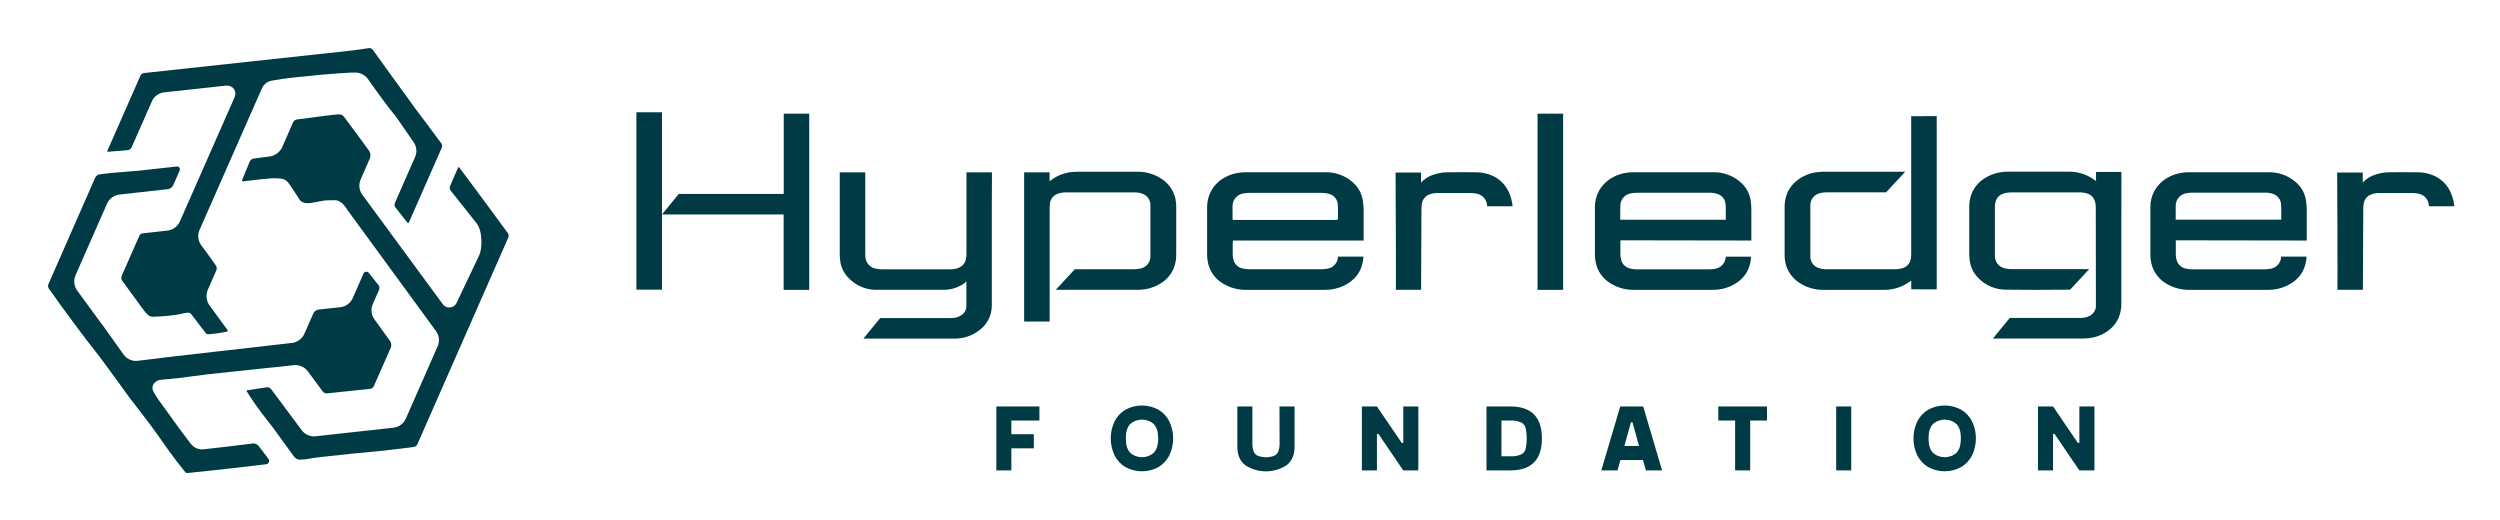
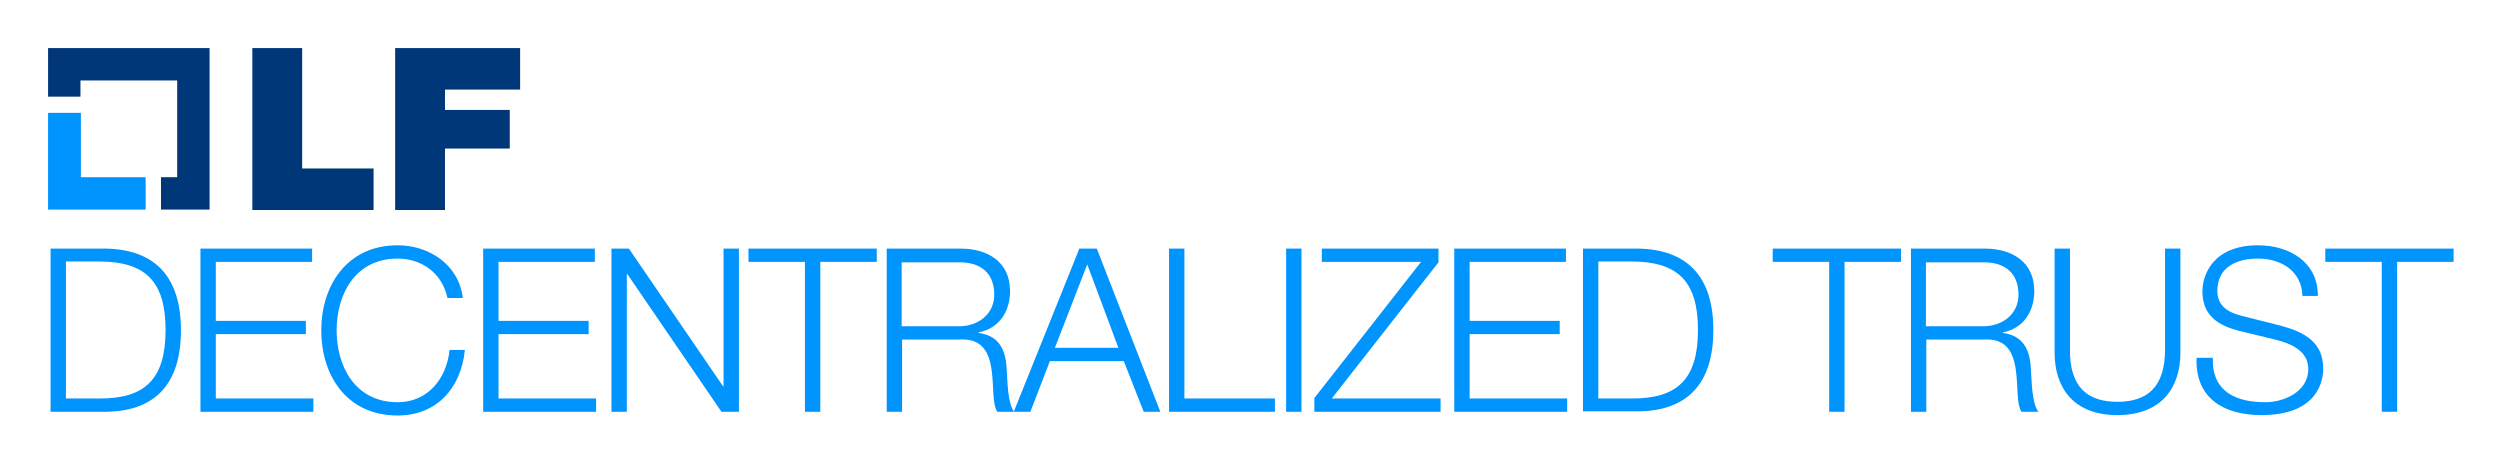
- <svg xmlns="http://www.w3.org/2000/svg" role="img" viewBox="-19.98 -19.98 1038.96 215.96">
-   <defs>
-     <style>.cls-1{fill:#003b45}</style>
-   </defs>
-   <path d="M394.08 175.51h6.25v-9.18h9.34v-5.87h-9.34v-5.67h11.65v-5.86h-17.9v26.58zm67.44-25.19a14.34 14.34 0 0 0-13.84 0 11.74 11.74 0 0 0-4.5 4.89 16.55 16.55 0 0 0 0 14 11.8 11.8 0 0 0 4.5 4.89 14.34 14.34 0 0 0 13.84 0 11.85 11.85 0 0 0 4.49-4.89 16.55 16.55 0 0 0 0-14 11.79 11.79 0 0 0-4.49-4.89zm-2 17.85a7.37 7.37 0 0 1-9.81 0q-1.81-1.89-1.82-5.95t1.82-5.94a7.34 7.34 0 0 1 9.81 0q1.81 1.88 1.82 5.94t-1.84 5.95zm52.27-3.99a9.47 9.47 0 0 1-.47 3.32 3.47 3.47 0 0 1-1.68 1.9 9.78 9.78 0 0 1-7 0 3.47 3.47 0 0 1-1.68-1.9 9.71 9.71 0 0 1-.47-3.32v-15.25h-6.25v16.81q0 5 3.24 7.59a15.76 15.76 0 0 0 17.28 0c2.16-1.72 3.25-4.25 3.25-7.59v-16.81h-6.26zm51.41-.08h-.62l-10.33-15.17H546v26.58h6.25v-15.16h.63l10.32 15.16h6.26v-26.58h-6.26v15.17zm44.51-15.17h-9.93v26.58h9.93q13.1 0 13.1-13.29t-13.1-13.29zm6.37 17.65a3.72 3.72 0 0 1-1.93 2.31 10 10 0 0 1-4.44.76H604v-14.86h3.67a10.12 10.12 0 0 1 4.46.75 3.66 3.66 0 0 1 1.91 2.27 20.69 20.69 0 0 1 0 8.77zm39.28-17.65l-7.86 26.58h6.73l1.21-4.3h9.38l1.21 4.3h6.73l-7.86-26.58zm1.72 16.42l2.74-9.85h.62l2.74 9.85zm39.03-10.56h7v20.72h6.26v-20.72h6.99v-5.86h-20.25v5.86zm48.99-5.86h6.25v26.58h-6.25zm52.02 1.39a14.34 14.34 0 0 0-13.84 0 11.87 11.87 0 0 0-4.5 4.89 16.55 16.55 0 0 0 0 14 11.94 11.94 0 0 0 4.5 4.89 14.34 14.34 0 0 0 13.84 0 11.94 11.94 0 0 0 4.5-4.89 16.55 16.55 0 0 0 0-14 11.87 11.87 0 0 0-4.5-4.89zm-2 17.85a7.38 7.38 0 0 1-9.82 0q-1.81-1.89-1.81-5.95t1.81-5.94a7.35 7.35 0 0 1 9.82 0q1.82 1.88 1.81 5.94t-1.82 5.95zm51.05-4.07h-.62l-10.32-15.17h-6.26v26.58h6.26v-15.16h.62l10.32 15.16h6.26v-26.58h-6.26v15.17zM707.65 87.87c.05-.39.07-.78.09-1.19h-10.55v.3a5.17 5.17 0 0 1-4.07 4.67 11.7 11.7 0 0 1-2.62.3h-30.22a12.16 12.16 0 0 1-2.62-.29 4.94 4.94 0 0 1-3.87-3.48 9.24 9.24 0 0 1-.36-2.32V79.89l54.43.09v-3.86-8.89a28.15 28.15 0 0 0-.26-3.74 12.43 12.43 0 0 0-4.17-7.69 16.61 16.61 0 0 0-11.27-4.2h-33.51a18.19 18.19 0 0 0-3.17.3 16.25 16.25 0 0 0-5.34 1.89 14.2 14.2 0 0 0-5.59 5.52 13.82 13.82 0 0 0-1.71 6.92v19.58a19.71 19.71 0 0 0 .17 2.36 13.15 13.15 0 0 0 6.57 9.77 17.9 17.9 0 0 0 9.47 2.54h32.76a17.83 17.83 0 0 0 7.89-1.75c4.69-2.3 7.3-5.86 7.95-10.86zM653.4 65.51a5.2 5.2 0 0 1 4.35-5.12 13.12 13.12 0 0 1 2.69-.27h29.9a10.35 10.35 0 0 1 3.34.47 4.85 4.85 0 0 1 3.48 4.51c.09 1.28.08 2.59.07 3.85v2.38h-43.86v-2.39c-.01-1.12-.02-2.28.03-3.43zm284.98-2.02a12.42 12.42 0 0 0-4.16-7.69A16.64 16.64 0 0 0 923 51.6h-33.52a18.19 18.19 0 0 0-3.17.3 16.34 16.34 0 0 0-5.34 1.89 14.34 14.34 0 0 0-5.59 5.52 13.71 13.71 0 0 0-1.7 6.92v19.58a17.84 17.84 0 0 0 .17 2.36 13.16 13.16 0 0 0 6.56 9.77 17.94 17.94 0 0 0 9.48 2.54h32.71a17.8 17.8 0 0 0 7.89-1.75c4.74-2.31 7.36-5.87 8-10.87 0-.39.07-.78.09-1.19H928v.3a5.17 5.17 0 0 1-4.06 4.67 11.84 11.84 0 0 1-2.62.3h-30.23a12.16 12.16 0 0 1-2.62-.29 5 5 0 0 1-3.87-3.48 8.82 8.82 0 0 1-.35-2.32V79.89l54.42.09v-3.86-8.89a26.56 26.56 0 0 0-.29-3.74zm-10.31 5.44v2.38h-43.86v-1-1.41-3.43a5.2 5.2 0 0 1 4.35-5.12 13.2 13.2 0 0 1 2.69-.27H921.16a10.29 10.29 0 0 1 3.33.47 4.84 4.84 0 0 1 3.51 4.53c.1 1.28.08 2.59.07 3.85zM546.4 63.49a12.43 12.43 0 0 0-4.17-7.69A16.61 16.61 0 0 0 531 51.6h-33.51a18.19 18.19 0 0 0-3.17.3 16.25 16.25 0 0 0-5.34 1.89 14.2 14.2 0 0 0-5.59 5.52 13.82 13.82 0 0 0-1.71 6.92v19.58a19.71 19.71 0 0 0 .17 2.36 13.13 13.13 0 0 0 6.57 9.77 17.91 17.91 0 0 0 9.48 2.54h32.75a17.83 17.83 0 0 0 7.89-1.75c4.74-2.31 7.35-5.87 8-10.87 0-.39.07-.78.09-1.19h-10.58v.3a5.17 5.17 0 0 1-4.05 4.64 11.7 11.7 0 0 1-2.62.3h-30.22a12.16 12.16 0 0 1-2.62-.29 4.94 4.94 0 0 1-3.87-3.48 9.24 9.24 0 0 1-.36-2.32v-4.61a3 3 0 0 1 .05-.49l.08-.74h54.29v-3.87-8.88a28.15 28.15 0 0 0-.33-3.74zM536.06 69v1.62a.74.74 0 0 1-.06.38l-.14.34-.41.08h-43.12l-.08-.61a2.38 2.38 0 0 1 0-.34V69v-3.42a5.21 5.21 0 0 1 4.35-5.13 13.12 13.12 0 0 1 2.69-.27h29.9a10.31 10.31 0 0 1 3.34.46 4.87 4.87 0 0 1 3.47 4.51c.09 1.28.08 2.58.06 3.85zm-280.93-4.5V26.68H244.5v73.72H255.13v-8.35-13.09zm742.98-5.29a13.7 13.7 0 0 0-5.39-5.59 16.65 16.65 0 0 0-8.18-2c-4.28-.06-8.13-.06-11.76 0a18.23 18.23 0 0 0-7 1.5 12.4 12.4 0 0 0-3.78 2.7l-.06.06v-4.17h-10.63s.25 48.85.08 48.75H962l.15-33a19.39 19.39 0 0 1 .15-2.58 4.87 4.87 0 0 1 3-4 8.81 8.81 0 0 1 3.58-.63h13.78a15 15 0 0 1 2.2.21 5.32 5.32 0 0 1 4.58 5.27H1000a18.62 18.62 0 0 0-1.89-6.52zm-391.35 0a13.64 13.64 0 0 0-5.39-5.59 16.64 16.64 0 0 0-8.17-2c-4.29-.06-8.14-.06-11.77 0a18.23 18.23 0 0 0-7 1.5 12.4 12.4 0 0 0-3.79 2.72l-.06.06v-4.19H560s.26 48.85.09 48.75h10.51l.15-33a21.07 21.07 0 0 1 .16-2.58 4.84 4.84 0 0 1 3-4 8.84 8.84 0 0 1 3.58-.63h13.78a14.89 14.89 0 0 1 2.2.21 5.32 5.32 0 0 1 4.58 5.27h10.59a18.62 18.62 0 0 0-1.88-6.52zm-153.48 41.26a13.92 13.92 0 0 0 1.7-.14h.14a17.07 17.07 0 0 0 8.13-3.14 13 13 0 0 0 4.47-5.52 14.59 14.59 0 0 0 1.12-5.89V66.12a15.34 15.34 0 0 0-.36-3.66 13.22 13.22 0 0 0-5.22-7.76 17.67 17.67 0 0 0-10.5-3.3h-25.4a19.61 19.61 0 0 0-3.11.27 16.91 16.91 0 0 0-6.62 2.64c-.13.09-.85.57-1.41 1v-3.68h-10.58v62H416.24V66.61a13.41 13.41 0 0 1 .08-1.78 4.94 4.94 0 0 1 3.36-4.33 8.79 8.79 0 0 1 2.78-.51h29.5a8.44 8.44 0 0 1 2.78.52 5 5 0 0 1 3.37 4.88v20.95a5.13 5.13 0 0 1-4.11 5.28 11.82 11.82 0 0 1-2.62.29H426.7l-7.93 8.55h33.65zm331.61-.2v-72l-10.61.05v56.97a13.41 13.41 0 0 1-.08 1.78 4.92 4.92 0 0 1-3.35 4.34 8.88 8.88 0 0 1-2.79.5h-29.54a8.78 8.78 0 0 1-2.78-.53 5 5 0 0 1-3.37-4.87v-21a5.14 5.14 0 0 1 4.18-5.27 11.89 11.89 0 0 1 2.62-.29h24.68l7.94-8.55h-34.55a14.08 14.08 0 0 0-1.7.14h-.14a17.1 17.1 0 0 0-8.12 3.14 13.17 13.17 0 0 0-4.48 5.52 14.59 14.59 0 0 0-1.12 5.89v19.66a15.34 15.34 0 0 0 .36 3.66 13.22 13.22 0 0 0 5.22 7.76 17.7 17.7 0 0 0 10.5 3.31h25.4a19.48 19.48 0 0 0 3.11-.26 17.09 17.09 0 0 0 6.62-2.65l1.41-.88v3.55zM619 27.25h10.63v73.23H619z" class="cls-1" />
-   <path d="M305.73 27.25v33.36h-43.62l-7 8.55h50.58v31.33h10.63V27.25zm555.91 24.56v-.33H851.1v3.8a17.92 17.92 0 0 0-11.47-3.92h-24.92a19.4 19.4 0 0 0-3.18.22 17.6 17.6 0 0 0-6.69 2.5 13.4 13.4 0 0 0-5.66 7 15.06 15.06 0 0 0-.77 5.08v19.36a18.08 18.08 0 0 0 .24 3.1 12.53 12.53 0 0 0 3.17 6.57 15.86 15.86 0 0 0 11.79 5.21c7.81.13 16.92.09 25.72 0h1l7.93-8.54h-32.6a10.37 10.37 0 0 1-2.77-.42 5.13 5.13 0 0 1-3.83-4.86V66.24a7.58 7.58 0 0 1 .38-2.67 4.83 4.83 0 0 1 3.12-3.08 9.57 9.57 0 0 1 2.78-.5H844.85a9.14 9.14 0 0 1 2.7.49 4.78 4.78 0 0 1 3.14 3.39 7.8 7.8 0 0 1 .3 2l.05 39.62v1.9a3.89 3.89 0 0 1-.34 1.53 4.94 4.94 0 0 1-3 2.7 8.45 8.45 0 0 1-3.19.53h-29.27l-7 8.55h37.81a21.37 21.37 0 0 0 2.15-.14 16.37 16.37 0 0 0 6.86-2.38 13.31 13.31 0 0 0 5.49-6.25 14.91 14.91 0 0 0 1.07-6V69.1zm-469.38.05a1.77 1.77 0 0 0 0-.23h-10.59v33.86a10.29 10.29 0 0 1-.24 2.23 4.82 4.82 0 0 1-2.77 3.49 8.75 8.75 0 0 1-3.81.74h-28.31a11.89 11.89 0 0 1-2.62-.29 5.3 5.3 0 0 1-4-3.54 7.32 7.32 0 0 1-.31-2.52V52v-.35H329V85.4a25.11 25.11 0 0 0 .19 3 12.18 12.18 0 0 0 3.1 6.74 15.84 15.84 0 0 0 11.88 5.33h27.63a15 15 0 0 0 8.48-2.37 6.7 6.7 0 0 0 1.35-1.19v10.29a4.55 4.55 0 0 1-2.2 3.89 7.36 7.36 0 0 1-4.15 1.11h-29.46l-7 8.55h37.77a19 19 0 0 0 2.22-.14 16.28 16.28 0 0 0 7.89-3.11 12.7 12.7 0 0 0 5.5-10.6V66.24zM92.15 132.83h.09c2.69-.23 7.4-.77 10.12-1.1a3.4 3.4 0 0 1 .45 0 6.72 6.72 0 0 1 5.12 2.55l6.31 8.57a2.17 2.17 0 0 0 1.5.67l18.3-1.93a2.1 2.1 0 0 0 1.3-1l7.11-16.16a3 3 0 0 0-.28-2.63l-6.66-9.24a6.46 6.46 0 0 1-.63-6l2.72-6.2a2.35 2.35 0 0 0-.09-1.58.54.54 0 0 0-.1-.16l-4.12-5.19a1.3 1.3 0 0 0-2.21.28l-4.56 10.39a6.41 6.41 0 0 1-4.89 3.57l-9.25 1a2.9 2.9 0 0 0-2.12 1.55l-3.81 8.65a6.53 6.53 0 0 1-4.62 3.59C89.41 124 48.61 128.42 37 130a6.37 6.37 0 0 1-5.57-2.58l-8.46-11.86c-.71-1-1.89-2.56-2.64-3.53l-8.35-11.45a6.45 6.45 0 0 1-.64-6l13.24-30.1a6.43 6.43 0 0 1 4.88-3.58l20.43-2.28A2.93 2.93 0 0 0 52 57l2.69-6.11a1.2 1.2 0 0 0-1.23-1.68c-4.32.48-10.55 1.2-16.25 1.8-4.76.45-11.35.75-16 1.51h-.16a3.12 3.12 0 0 0-1.47 1.33L.09 98.23a2.23 2.23 0 0 0 .17 1.66c6.14 8.66 14.68 20.32 21.32 28.59l.05.05v.05l1.93 2.59c1.91 2.49 8.26 11.35 10.19 14 1.77 2.25 5 6.46 6.76 8.78 2.09 2.62 8 11 10 13.83 2.48 3.46 2.89 3.85 6.49 8.44a1 1 0 0 0 .9.38c14.92-1.49 21-2.32 32.69-3.63a1.41 1.41 0 0 0 1-2.24c-1.3-1.74-3-4-4.12-5.4a2.7 2.7 0 0 0-2.5-1l-.94.13c-7.56.91-18.82 2.28-19.63 2.3a5.61 5.61 0 0 1-4.65-1.84l-.51-.55a.27.27 0 0 1-.07-.08l-3-4c-1.9-2.45-7.58-10.47-9.51-13.08a32.21 32.21 0 0 1-3.07-4.87 3.12 3.12 0 0 1 .3-2.8 4.13 4.13 0 0 1 3.29-1.72l3.71-.33c2.84-.21 11.87-1.49 14.85-1.85" class="cls-1" />
-   <path d="M161.26 117.68a6.33 6.33 0 0 1 .75 6l-13.41 30.48a6.4 6.4 0 0 1-4.88 3.58l-32.91 3.63a4.93 4.93 0 0 1-.55 0 6.45 6.45 0 0 1-4.87-2.6l-12.77-17.13a2.37 2.37 0 0 0-1.51-.71l-8.34 1.28a.31.31 0 0 0-.21.46c4.77 7.58 8 11.24 11.17 15.43l8.43 11.6a3.09 3.09 0 0 0 2.27 1.34c3.7 0 3.57-.54 9.17-1.12 11.63-1.3 14.6-1.54 22.65-2.3 3.11-.23 12.62-1.49 15.84-1.86a2.3 2.3 0 0 0 1.33-1l37.88-86.12a2.18 2.18 0 0 0-.17-1.66c-6.14-8.29-13.27-18.16-20.28-27.39a.27.27 0 0 0-.46.06L167 57.47a2.08 2.08 0 0 0 .18 1.6l10.78 13.58c3 3.75 2.27 11.49 1.24 13.39l-9.29 19.56a3.37 3.37 0 0 1-6 .66l-33.43-45.47a6.43 6.43 0 0 1-.66-6l4-9.14a3.35 3.35 0 0 0 .15-.84 3.51 3.51 0 0 0-.6-2.2c-.21-.3-.46-.65-.73-1L128 35.3c-2.16-2.81-2.53-3.54-5.06-6.81a2.33 2.33 0 0 0-1.75-.92 7.24 7.24 0 0 0-1 0s-2.42.23-4.65.51c-4.77.59-12.22 1.6-12.29 1.61a2.3 2.3 0 0 0-1.36 1l-4.68 10.68A6.86 6.86 0 0 1 92.38 45l-7.1.94a2.43 2.43 0 0 0-1.39 1l-3.26 7.91a.38.38 0 0 0 .4.53c5-.59 11.08-1.3 12.9-1.28a23.08 23.08 0 0 1 3.54.26 4.71 4.71 0 0 1 2.8 2.21c2.12 3 4.38 6.65 4.38 6.65 1.35 1.58 3.85 1.25 4.59 1.16l5.41-1a30.84 30.84 0 0 1 3.24-.15h1.61c1.23.08 3.06 1 4.87 4" class="cls-1" />
-   <path d="M39.71 10.39a2 2 0 0 0-1.25.89L24.57 42.85a.18.18 0 0 0 .18.25l8.58-.69a2.31 2.31 0 0 0 1.32-1L43.2 22a6.39 6.39 0 0 1 4.88-3.58l25.81-2.81h.49a3.35 3.35 0 0 1 3.09 4.91L54.7 72.22a6.45 6.45 0 0 1-4.87 3.59L39.24 77a1.82 1.82 0 0 0-1.31 1l-7.41 16.85a2.16 2.16 0 0 0 .17 1.65L33 99.7c1.63 2.22 4.5 6.11 6.11 8.4a18 18 0 0 0 2.59 3l.19.1a3.35 3.35 0 0 0 1.8.45 84.61 84.61 0 0 0 10.07-.87c1.91-.28 4.81-1.5 5.69-.28l6 7.86a1.31 1.31 0 0 0 1.15.58 56.6 56.6 0 0 0 7.78-1.12.37.37 0 0 0 .23-.59l-7.69-10.53a6.75 6.75 0 0 1-.65-6L70 92.19a2.29 2.29 0 0 0-.17-1.7c0-.14-6.08-8.53-6.28-8.7a6.35 6.35 0 0 1-.7-6l26-59a5.58 5.58 0 0 1 4.52-3.31l.69-.13c9.11-1.53 12.72-1.42 18-2.16 3.52-.22 13-1.18 16.45-1a7 7 0 0 1 4.86 3.31c1.3 1.89 2.58 3.6 4.37 6.08 3.77 5.22 4.41 5.81 7.18 9.4l7 10.12a6.35 6.35 0 0 1 .68 6l-8.5 19.31c-.17.4-.18 1.42.14 1.68l5.09 6.45a.37.37 0 0 0 .62-.08l13.72-31.19a2.15 2.15 0 0 0-.17-1.61l-1.4-1.82c-1.76-2.44-7.54-10.17-9.47-12.69-1.62-2.32-6.42-8.87-8.16-11.24S136.69 3.12 134.84.56a1.94 1.94 0 0 0-1.39-.56c-.19 0-4.82.76-8.3 1.13" class="cls-1" />
+ <svg xmlns="http://www.w3.org/2000/svg" role="img" viewBox="-11.58 -11.58 602.16 111.16">
+   <style>svg {enable-background:new 0 0 579.5 88.4}</style>
+   <style>.st0{fill:#0094ff}.st1{fill:#003778}</style>
+   <linearGradient id="SVGID_1_" x1="-51.548" x2="-50.841" y1="-236.42" y2="-235.713" gradientUnits="userSpaceOnUse">
+     <stop offset="0" stop-color="#dedfe3" />
+     <stop offset=".178" stop-color="#dadbdf" />
+     <stop offset=".361" stop-color="#cecfd3" />
+     <stop offset=".546" stop-color="#b9bcbf" />
+     <stop offset=".732" stop-color="#9ca0a2" />
+     <stop offset=".918" stop-color="#787d7e" />
+     <stop offset="1" stop-color="#656b6c" />
+   </linearGradient>
+   <path d="M7.9 31.1V15.6H0v23.3h23.5v-7.8z" class="st0" />
+   <path d="M38.9 0H0v11.7h7.8V7.8h23.3v23.3h-3.9v7.8h11.7z" class="st1" />
+   <path d="M49.2 0h12v29h17.2v10H49.2V0zm34.4 0h30.1v10H95.6v4.9h15.6v9.3H95.6V39h-12V0z" class="st1" />
+   <g>
+     <path d="M.6 48.3h13.5C25.8 48.6 32 55.1 32 68c0 12.9-6.2 19.4-17.9 19.6H.6V48.3zm3.7 36.1h7.9c11.2.1 16.1-4.7 16.1-16.5s-4.9-16.5-16.1-16.5H4.3v33zm32.4-36.1h26.9v3.2H40.4v14.2h21.7v3.2H40.4v15.5h23.5v3.2H36.7V48.3zm59.5 11.9c-1.3-6.1-6.3-9.5-12-9.5-10.3 0-14.7 8.7-14.7 17.3 0 8.6 4.4 17.3 14.7 17.3 7.2 0 11.8-5.6 12.5-12.6h3.7c-1 9.6-7.1 15.8-16.2 15.8-12.3 0-18.4-9.7-18.4-20.5 0-10.7 6.1-20.5 18.4-20.5 7.4 0 14.7 4.5 15.7 12.7h-3.7zm8.6-11.9h26.9v3.2h-23.2v14.2h21.7v3.2h-21.7v15.5H132v3.2h-27.2V48.3zm30.9 0h4.2l22.7 33.2h.1V48.3h3.7v39.3h-4.2l-22.7-33.2h-.1v33.2h-3.7V48.3zm33 0h30.9v3.2H186v36.1h-3.7V51.5h-13.6v-3.2zm33.2 0h17.9c6.4 0 11.9 3.1 11.9 10.2 0 5-2.6 9-7.6 10v.1c5.1.7 6.6 4.2 6.8 8.9.2 2.7.2 8.1 1.8 10.1h-4.1c-.9-1.5-.9-4.5-1-6.1-.3-5.5-.8-11.6-7.8-11.3h-14.1v17.4H202V48.3zm3.7 18.7h13.9c4.5 0 8.4-2.9 8.4-7.6 0-4.8-2.8-7.8-8.4-7.8h-13.9V67z" class="st0" />
+     <path d="M248.4 48.3h4.2l15.3 39.3h-4l-4.8-12.2h-17.8l-4.7 12.2h-4l15.8-39.3zm-5.9 23.9h15.3l-7.5-20.1-7.8 20.1zM270 48.3h3.7v36.1h21.8v3.2H270V48.3zm28.2 0h3.7v39.3h-3.7V48.3zm8.6 0h28.1v3.3l-25.7 32.8h26.2v3.2H305v-3.3l25.7-32.8h-23.9v-3.2zm31.9 0h26.9v3.2h-23.2v14.2h21.7v3.2h-21.7v15.5h23.5v3.2h-27.2V48.3zm31 0h13.5c11.7.3 17.9 6.8 17.9 19.6 0 12.9-6.2 19.4-17.9 19.6h-13.5V48.3zm3.7 36.1h7.9c11.2.1 16.1-4.7 16.1-16.5s-4.9-16.5-16.1-16.5h-7.9v33zm42-36.1h30.9v3.2h-13.6v36.1H429V51.5h-13.6v-3.2zm33.2 0h17.9c6.4 0 11.9 3.1 11.9 10.2 0 5-2.6 9-7.6 10v.1c5.1.7 6.6 4.2 6.8 8.9.2 2.7.2 8.1 1.8 10.1h-4.1c-.9-1.5-.9-4.5-1-6.1-.3-5.5-.8-11.6-7.8-11.3h-14.1v17.4h-3.7V48.3zm3.7 18.7h13.9c4.5 0 8.4-2.9 8.4-7.6 0-4.8-2.8-7.8-8.4-7.8h-13.9V67zm31-18.7h3.7v24.3c-.1 9.1 4.3 12.6 11.4 12.6 7.2 0 11.5-3.5 11.5-12.6V48.3h3.7v25.1c0 8.1-4.3 15-15.2 15-10.8 0-15.1-6.9-15.1-15V48.3zm38.1 26.4c-.2 8.1 5.6 10.6 12.7 10.6 4.1 0 10.3-2.3 10.3-8 0-4.5-4.4-6.2-8-7.1l-8.7-2.1c-4.6-1.2-8.8-3.4-8.8-9.5 0-3.9 2.5-11.1 13.4-11.1 7.7 0 14.5 4.2 14.4 12.2H543c-.2-6-5.1-9-10.7-9-5.1 0-9.8 2-9.8 7.8 0 3.7 2.7 5.2 5.9 6l9.5 2.4c5.5 1.5 10.1 3.9 10.1 10.3 0 2.7-1.1 11.2-14.9 11.2-9.2 0-16-4.2-15.6-13.8h3.9zm27.1-26.4h30.9v3.2h-13.6v36.1h-3.7V51.5h-13.6v-3.2z" class="st0" />
+   </g>
</svg>
